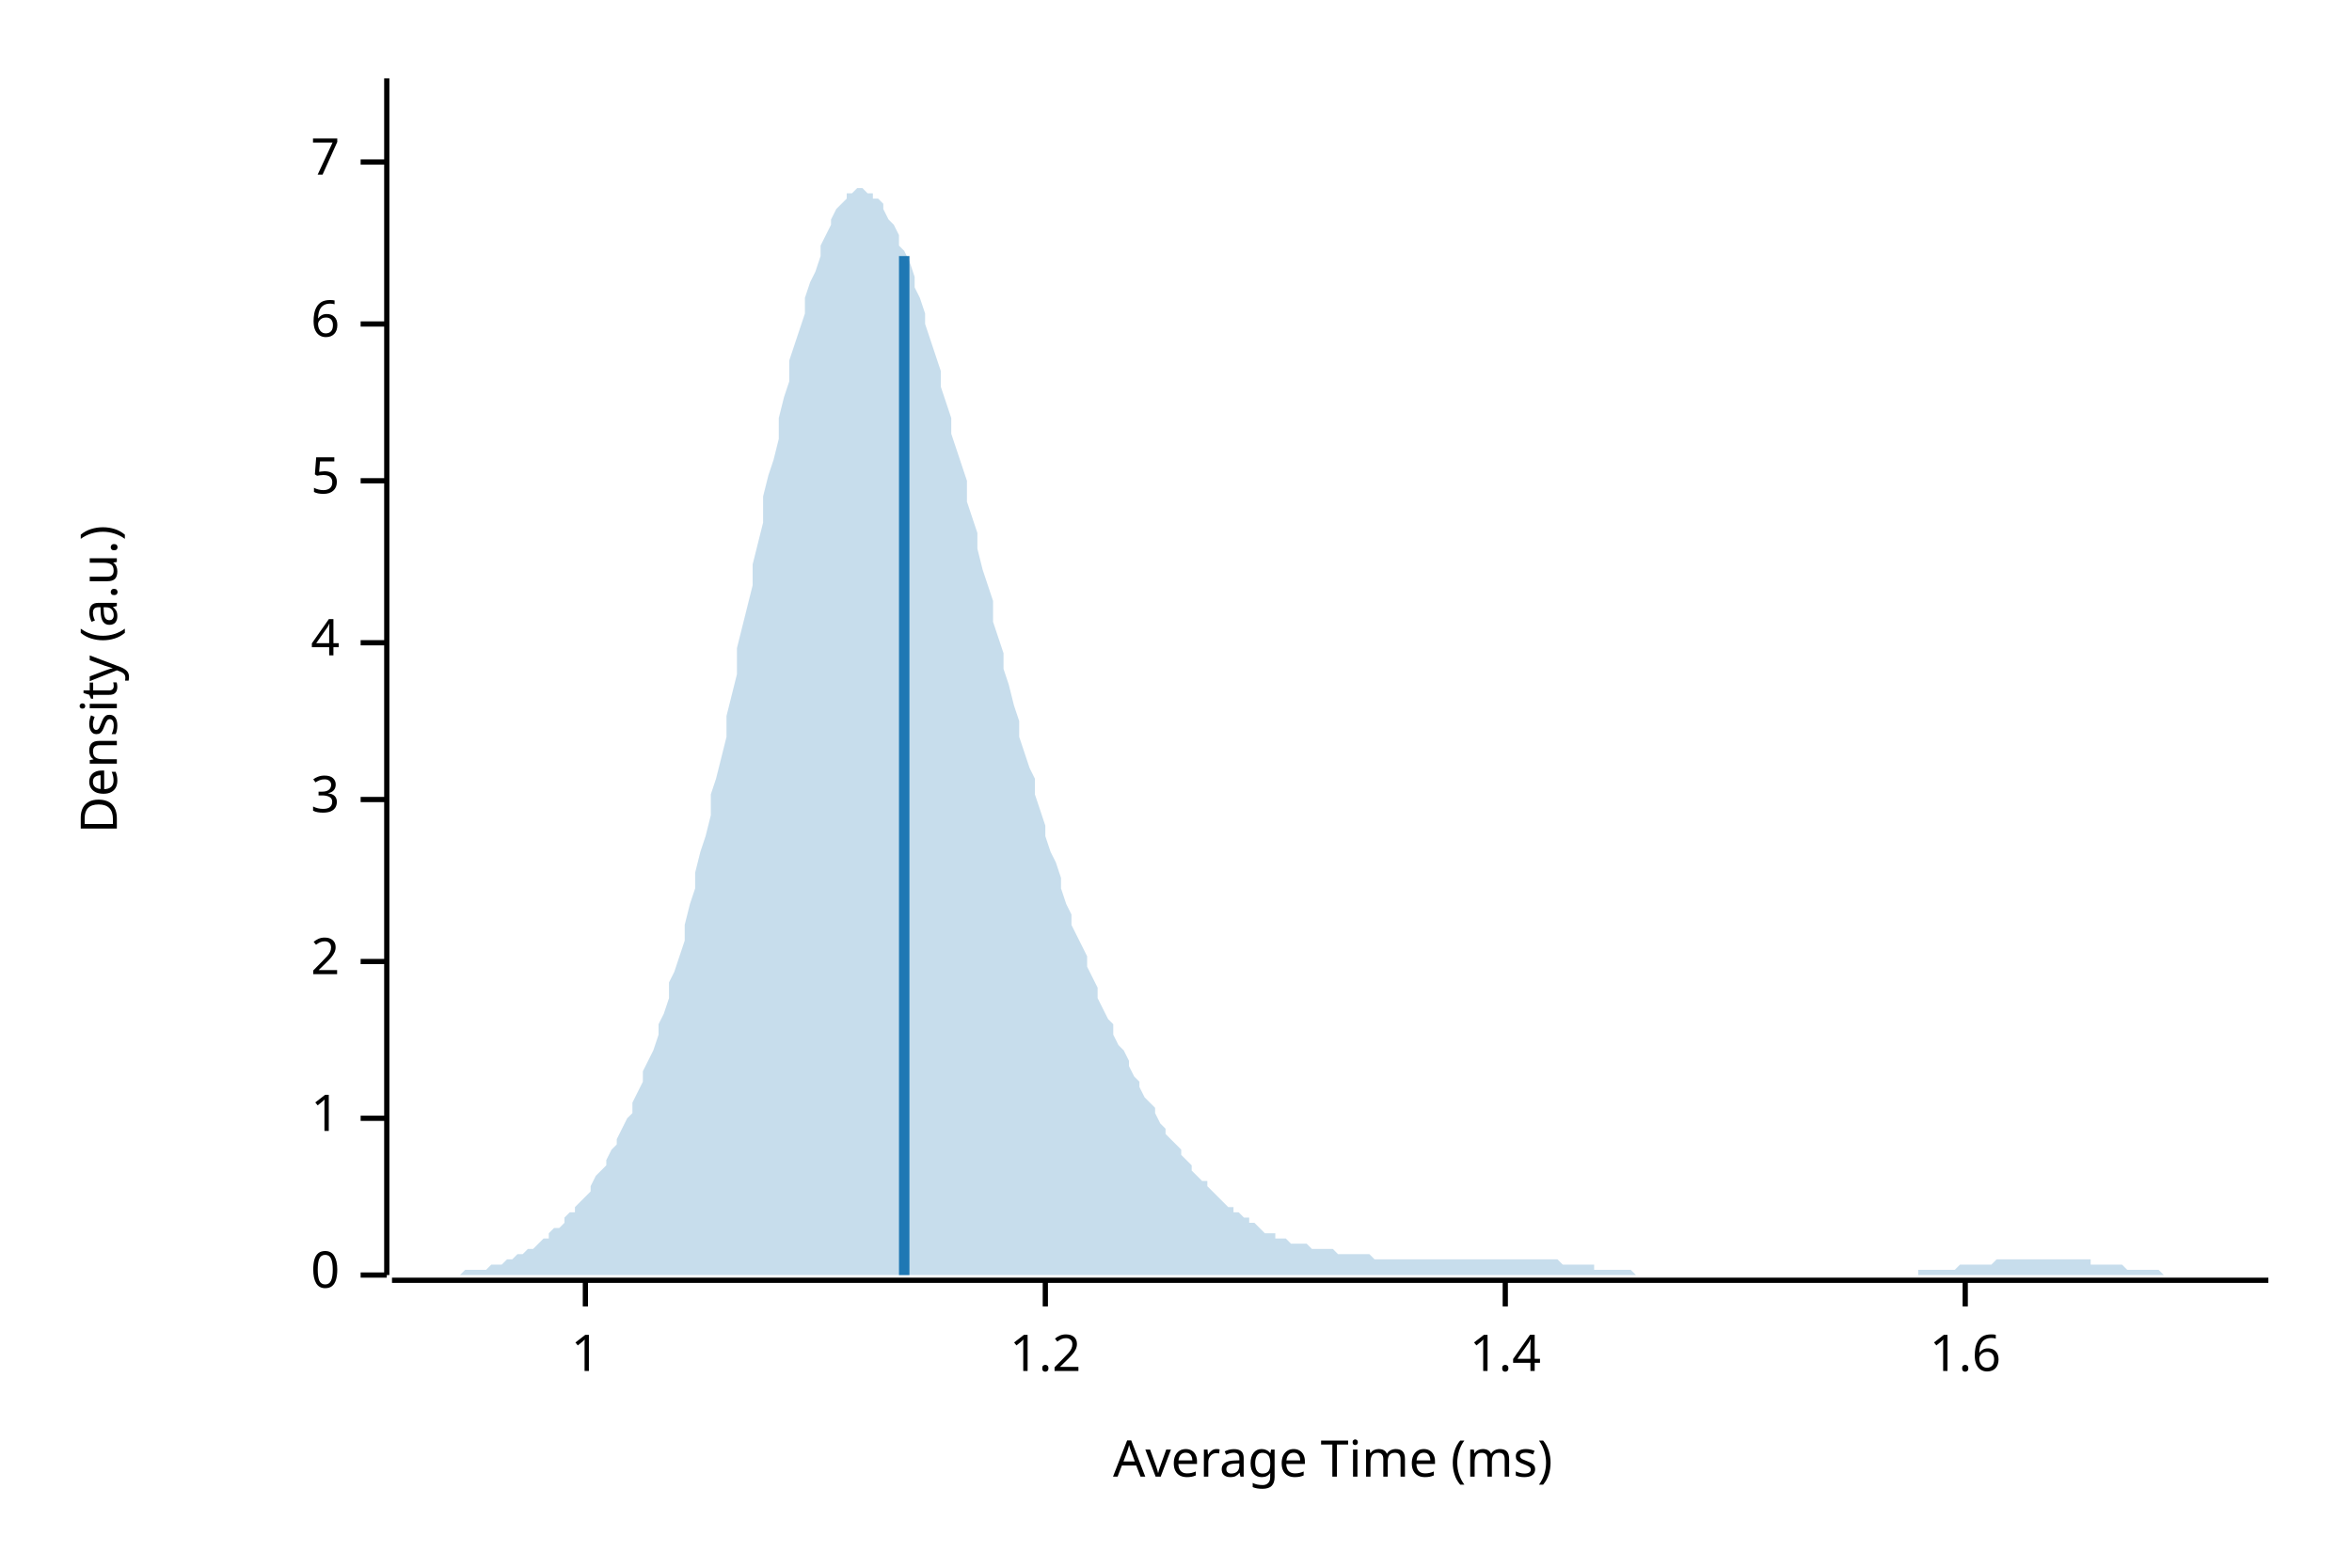
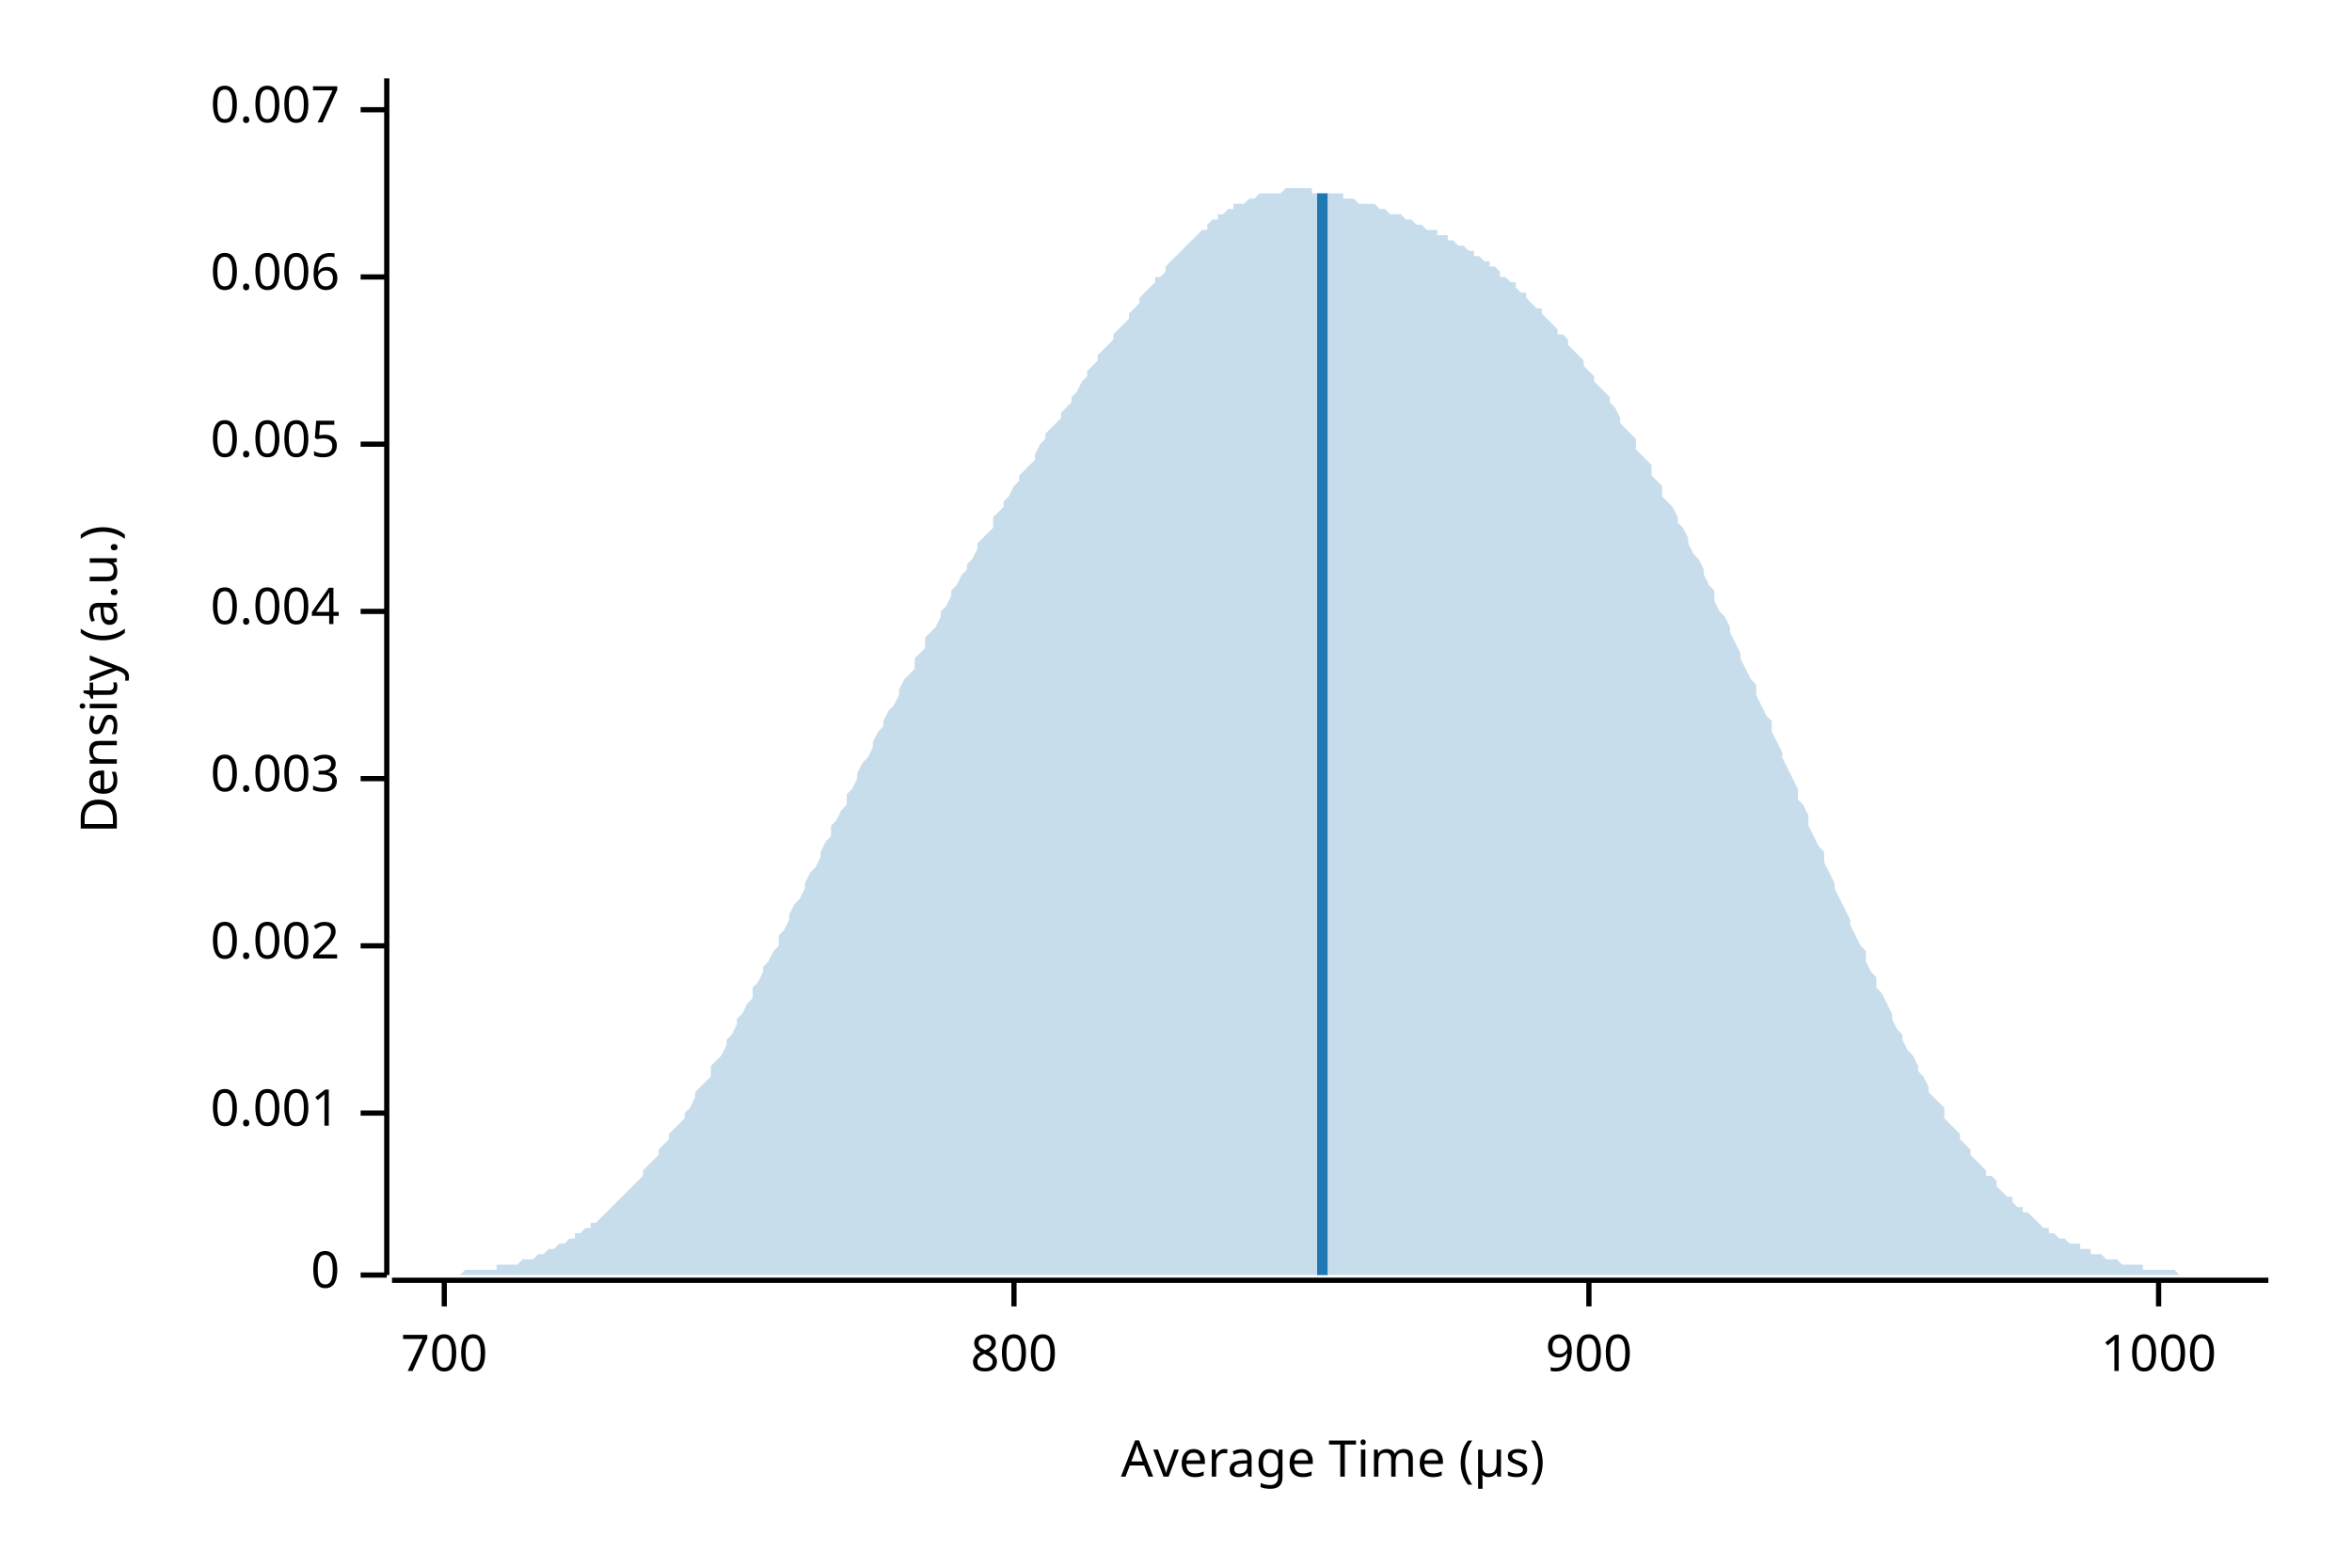
<svg xmlns="http://www.w3.org/2000/svg" width="450" height="300" viewBox="0 0 450 300">
  <text x="15" y="130" dy="0.76em" text-anchor="middle" font-family="sans-serif" font-size="9.677" opacity="1" fill="#000000" transform="rotate(270, 15, 130)">
Density (a.u.)
</text>
  <text x="255" y="285" dy="-0.5ex" text-anchor="middle" font-family="sans-serif" font-size="9.677" opacity="1" fill="#000000">
- Average Time (ms)
+ Average Time (µs)
</text>
  <polyline fill="none" opacity="1" stroke="#000000" stroke-width="1" points="74,15 74,244 " />
  <text x="65" y="244" dy="0.5ex" text-anchor="end" font-family="sans-serif" font-size="9.677" opacity="1" fill="#000000">
0
</text>
  <polyline fill="none" opacity="1" stroke="#000000" stroke-width="1" points="69,244 74,244 " />
-   <text x="65" y="214" dy="0.5ex" text-anchor="end" font-family="sans-serif" font-size="9.677" opacity="1" fill="#000000">
- 1
+   <text x="65" y="213" dy="0.5ex" text-anchor="end" font-family="sans-serif" font-size="9.677" opacity="1" fill="#000000">
+ 0.001
</text>
-   <polyline fill="none" opacity="1" stroke="#000000" stroke-width="1" points="69,214 74,214 " />
-   <text x="65" y="184" dy="0.5ex" text-anchor="end" font-family="sans-serif" font-size="9.677" opacity="1" fill="#000000">
- 2
+   <polyline fill="none" opacity="1" stroke="#000000" stroke-width="1" points="69,213 74,213 " />
+   <text x="65" y="181" dy="0.5ex" text-anchor="end" font-family="sans-serif" font-size="9.677" opacity="1" fill="#000000">
+ 0.002
</text>
-   <polyline fill="none" opacity="1" stroke="#000000" stroke-width="1" points="69,184 74,184 " />
-   <text x="65" y="153" dy="0.5ex" text-anchor="end" font-family="sans-serif" font-size="9.677" opacity="1" fill="#000000">
- 3
+   <polyline fill="none" opacity="1" stroke="#000000" stroke-width="1" points="69,181 74,181 " />
+   <text x="65" y="149" dy="0.5ex" text-anchor="end" font-family="sans-serif" font-size="9.677" opacity="1" fill="#000000">
+ 0.003
</text>
-   <polyline fill="none" opacity="1" stroke="#000000" stroke-width="1" points="69,153 74,153 " />
-   <text x="65" y="123" dy="0.5ex" text-anchor="end" font-family="sans-serif" font-size="9.677" opacity="1" fill="#000000">
- 4
+   <polyline fill="none" opacity="1" stroke="#000000" stroke-width="1" points="69,149 74,149 " />
+   <text x="65" y="117" dy="0.5ex" text-anchor="end" font-family="sans-serif" font-size="9.677" opacity="1" fill="#000000">
+ 0.004
</text>
-   <polyline fill="none" opacity="1" stroke="#000000" stroke-width="1" points="69,123 74,123 " />
-   <text x="65" y="92" dy="0.5ex" text-anchor="end" font-family="sans-serif" font-size="9.677" opacity="1" fill="#000000">
- 5
+   <polyline fill="none" opacity="1" stroke="#000000" stroke-width="1" points="69,117 74,117 " />
+   <text x="65" y="85" dy="0.5ex" text-anchor="end" font-family="sans-serif" font-size="9.677" opacity="1" fill="#000000">
+ 0.005
</text>
-   <polyline fill="none" opacity="1" stroke="#000000" stroke-width="1" points="69,92 74,92 " />
-   <text x="65" y="62" dy="0.5ex" text-anchor="end" font-family="sans-serif" font-size="9.677" opacity="1" fill="#000000">
- 6
+   <polyline fill="none" opacity="1" stroke="#000000" stroke-width="1" points="69,85 74,85 " />
+   <text x="65" y="53" dy="0.5ex" text-anchor="end" font-family="sans-serif" font-size="9.677" opacity="1" fill="#000000">
+ 0.006
</text>
-   <polyline fill="none" opacity="1" stroke="#000000" stroke-width="1" points="69,62 74,62 " />
-   <text x="65" y="31" dy="0.5ex" text-anchor="end" font-family="sans-serif" font-size="9.677" opacity="1" fill="#000000">
- 7
+   <polyline fill="none" opacity="1" stroke="#000000" stroke-width="1" points="69,53 74,53 " />
+   <text x="65" y="21" dy="0.5ex" text-anchor="end" font-family="sans-serif" font-size="9.677" opacity="1" fill="#000000">
+ 0.007
</text>
-   <polyline fill="none" opacity="1" stroke="#000000" stroke-width="1" points="69,31 74,31 " />
+   <polyline fill="none" opacity="1" stroke="#000000" stroke-width="1" points="69,21 74,21 " />
  <polyline fill="none" opacity="1" stroke="#000000" stroke-width="1" points="75,245 434,245 " />
-   <text x="112" y="255" dy="0.76em" text-anchor="middle" font-family="sans-serif" font-size="9.677" opacity="1" fill="#000000">
- 1
+   <text x="85" y="255" dy="0.76em" text-anchor="middle" font-family="sans-serif" font-size="9.677" opacity="1" fill="#000000">
+ 700
</text>
-   <polyline fill="none" opacity="1" stroke="#000000" stroke-width="1" points="112,245 112,250 " />
-   <text x="200" y="255" dy="0.76em" text-anchor="middle" font-family="sans-serif" font-size="9.677" opacity="1" fill="#000000">
- 1.2
+   <polyline fill="none" opacity="1" stroke="#000000" stroke-width="1" points="85,245 85,250 " />
+   <text x="194" y="255" dy="0.76em" text-anchor="middle" font-family="sans-serif" font-size="9.677" opacity="1" fill="#000000">
+ 800
</text>
-   <polyline fill="none" opacity="1" stroke="#000000" stroke-width="1" points="200,245 200,250 " />
-   <text x="288" y="255" dy="0.76em" text-anchor="middle" font-family="sans-serif" font-size="9.677" opacity="1" fill="#000000">
- 1.4
+   <polyline fill="none" opacity="1" stroke="#000000" stroke-width="1" points="194,245 194,250 " />
+   <text x="304" y="255" dy="0.76em" text-anchor="middle" font-family="sans-serif" font-size="9.677" opacity="1" fill="#000000">
+ 900
</text>
-   <polyline fill="none" opacity="1" stroke="#000000" stroke-width="1" points="288,245 288,250 " />
-   <text x="376" y="255" dy="0.76em" text-anchor="middle" font-family="sans-serif" font-size="9.677" opacity="1" fill="#000000">
- 1.6
+   <polyline fill="none" opacity="1" stroke="#000000" stroke-width="1" points="304,245 304,250 " />
+   <text x="413" y="255" dy="0.76em" text-anchor="middle" font-family="sans-serif" font-size="9.677" opacity="1" fill="#000000">
+ 1000
</text>
-   <polyline fill="none" opacity="1" stroke="#000000" stroke-width="1" points="376,245 376,250 " />
-   <polygon opacity="0.25" fill="#1F78B4" points="75,244 75,244 76,244 77,244 77,244 78,244 79,244 80,244 80,244 81,244 82,244 82,244 83,244 84,244 85,244 85,244 86,244 87,244 87,244 88,244 89,243 90,243 90,243 91,243 92,243 92,243 93,243 94,242 95,242 95,242 96,242 97,241 98,241 98,241 99,240 100,240 100,240 101,239 102,239 103,238 103,238 104,237 105,237 105,236 106,235 107,235 108,234 108,233 109,232 110,232 110,231 111,230 112,229 113,228 113,227 114,225 115,224 116,223 116,222 117,220 118,219 118,218 119,216 120,214 121,213 121,211 122,209 123,207 123,205 124,203 125,201 126,198 126,196 127,194 128,191 128,188 129,186 130,183 131,180 131,177 132,173 133,170 133,167 134,163 135,160 136,156 136,152 137,149 138,145 139,141 139,137 140,133 141,129 141,124 142,120 143,116 144,112 144,108 145,104 146,100 146,95 147,91 148,88 149,84 149,80 150,76 151,73 151,69 152,66 153,63 154,60 154,57 155,54 156,52 157,49 157,47 158,45 159,43 159,42 160,40 161,39 162,38 162,37 163,37 164,36 164,36 165,36 166,37 167,37 167,38 168,38 169,39 169,40 170,42 171,43 172,45 172,47 173,48 174,50 175,53 175,55 176,57 177,60 177,62 178,65 179,68 180,71 180,74 181,77 182,80 182,83 183,86 184,89 185,92 185,96 186,99 187,102 187,105 188,109 189,112 190,115 190,119 191,122 192,125 192,128 193,131 194,135 195,138 195,141 196,144 197,147 198,149 198,152 199,155 200,158 200,160 201,163 202,165 203,168 203,170 204,173 205,175 205,177 206,179 207,181 208,183 208,185 209,187 210,189 210,191 211,193 212,195 213,196 213,198 214,200 215,201 216,203 216,204 217,206 218,207 218,208 219,210 220,211 221,212 221,213 222,215 223,216 223,217 224,218 225,219 226,220 226,221 227,222 228,223 228,224 229,225 230,226 231,226 231,227 232,228 233,229 233,229 234,230 235,231 236,231 236,232 237,232 238,233 239,233 239,234 240,234 241,235 241,235 242,236 243,236 244,236 244,237 245,237 246,237 246,237 247,238 248,238 249,238 249,238 250,238 251,239 251,239 252,239 253,239 254,239 254,239 255,239 256,240 257,240 257,240 258,240 259,240 259,240 260,240 261,240 262,240 262,240 263,241 264,241 264,241 265,241 266,241 267,241 267,241 268,241 269,241 269,241 270,241 271,241 272,241 272,241 273,241 274,241 275,241 275,241 276,241 277,241 277,241 278,241 279,241 280,241 280,241 281,241 282,241 282,241 283,241 284,241 285,241 285,241 286,241 287,241 287,241 288,241 289,241 290,241 290,241 291,241 292,241 292,241 293,241 294,241 295,241 295,241 296,241 297,241 298,241 298,241 299,242 300,242 300,242 301,242 302,242 303,242 303,242 304,242 305,242 305,243 306,243 307,243 308,243 308,243 309,243 310,243 310,243 311,243 312,243 313,244 313,244 314,244 315,244 316,244 316,244 317,244 318,244 318,244 319,244 320,244 321,244 321,244 322,244 323,244 323,244 324,244 325,244 326,244 326,244 327,244 328,244 328,244 329,244 330,244 331,244 331,244 332,244 333,244 333,244 334,244 335,244 336,244 336,244 337,244 338,244 339,244 339,244 340,244 341,244 341,244 342,244 343,244 344,244 344,244 345,244 346,244 346,244 347,244 348,244 349,244 349,244 350,244 351,244 351,244 352,244 353,244 354,244 354,244 355,244 356,244 357,244 357,244 358,244 359,244 359,244 360,244 361,244 362,244 362,244 363,244 364,244 364,244 365,244 366,244 367,244 367,243 368,243 369,243 369,243 370,243 371,243 372,243 372,243 373,243 374,243 375,242 375,242 376,242 377,242 377,242 378,242 379,242 380,242 380,242 381,242 382,241 382,241 383,241 384,241 385,241 385,241 386,241 387,241 387,241 388,241 389,241 390,241 390,241 391,241 392,241 392,241 393,241 394,241 395,241 395,241 396,241 397,241 398,241 398,241 399,241 400,241 400,242 401,242 402,242 403,242 403,242 404,242 405,242 405,242 406,242 407,243 408,243 408,243 409,243 410,243 410,243 411,243 412,243 413,243 413,243 414,244 415,244 416,244 416,244 417,244 418,244 418,244 419,244 420,244 421,244 421,244 422,244 423,244 423,244 424,244 425,244 426,244 426,244 427,244 428,244 428,244 429,244 430,244 431,244 431,244 432,244 433,244 434,244 434,244 75,244 " />
-   <polyline fill="none" opacity="1" stroke="#1F78B4" stroke-width="2" points="173,244 173,49 " />
+   <polyline fill="none" opacity="1" stroke="#000000" stroke-width="1" points="413,245 413,250 " />
+   <polygon opacity="0.25" fill="#1F78B4" points="75,244 75,244 76,244 77,244 77,244 78,244 79,244 80,244 80,244 81,244 82,244 82,244 83,244 84,244 85,244 85,244 86,244 87,244 87,244 88,244 89,243 90,243 90,243 91,243 92,243 92,243 93,243 94,243 95,243 95,242 96,242 97,242 98,242 98,242 99,242 100,241 100,241 101,241 102,241 103,240 103,240 104,240 105,239 105,239 106,239 107,238 108,238 108,238 109,237 110,237 110,236 111,236 112,235 113,235 113,234 114,234 115,233 116,232 116,232 117,231 118,230 118,230 119,229 120,228 121,227 121,227 122,226 123,225 123,224 124,223 125,222 126,221 126,220 127,219 128,218 128,217 129,216 130,215 131,214 131,213 132,212 133,210 133,209 134,208 135,207 136,206 136,204 137,203 138,202 139,200 139,199 140,198 141,196 141,195 142,194 143,192 144,191 144,189 145,188 146,186 146,185 147,184 148,182 149,181 149,179 150,178 151,176 151,175 152,173 153,172 154,170 154,169 155,167 156,166 157,164 157,163 158,161 159,160 159,158 160,157 161,155 162,154 162,152 163,151 164,149 164,148 165,146 166,145 167,143 167,142 168,140 169,139 169,138 170,136 171,135 172,133 172,132 173,130 174,129 175,128 175,126 176,125 177,124 177,122 178,121 179,120 180,118 180,117 181,116 182,114 182,113 183,112 184,110 185,109 185,108 186,107 187,105 187,104 188,103 189,102 190,101 190,99 191,98 192,97 192,96 193,95 194,93 195,92 195,91 196,90 197,89 198,88 198,87 199,85 200,84 200,83 201,82 202,81 203,80 203,79 204,78 205,77 205,76 206,75 207,73 208,72 208,71 209,70 210,69 210,68 211,67 212,66 213,65 213,64 214,63 215,62 216,61 216,60 217,59 218,58 218,57 219,56 220,55 221,54 221,53 222,53 223,52 223,51 224,50 225,49 226,48 226,48 227,47 228,46 228,46 229,45 230,44 231,44 231,43 232,42 233,42 233,41 234,41 235,40 236,40 236,39 237,39 238,39 239,38 239,38 240,38 241,37 241,37 242,37 243,37 244,37 244,37 245,37 246,36 246,36 247,36 248,36 249,36 249,36 250,36 251,36 251,37 252,37 253,37 254,37 254,37 255,37 256,37 257,37 257,38 258,38 259,38 259,38 260,39 261,39 262,39 262,39 263,39 264,40 264,40 265,40 266,41 267,41 267,41 268,41 269,42 269,42 270,42 271,43 272,43 272,43 273,44 274,44 275,44 275,45 276,45 277,45 277,46 278,46 279,47 280,47 280,47 281,48 282,48 282,49 283,49 284,50 285,50 285,51 286,51 287,52 287,53 288,53 289,54 290,54 290,55 291,56 292,56 292,57 293,58 294,59 295,59 295,60 296,61 297,62 298,63 298,64 299,64 300,65 300,66 301,67 302,68 303,69 303,70 304,71 305,72 305,73 306,74 307,75 308,76 308,77 309,78 310,80 310,81 311,82 312,83 313,84 313,86 314,87 315,88 316,89 316,91 317,92 318,93 318,95 319,96 320,97 321,99 321,100 322,101 323,103 323,104 324,106 325,107 326,109 326,110 327,112 328,113 328,115 329,117 330,118 331,120 331,121 332,123 333,125 333,126 334,128 335,130 336,131 336,133 337,135 338,137 339,138 339,140 340,142 341,144 341,145 342,147 343,149 344,151 344,153 345,154 346,156 346,158 347,160 348,162 349,163 349,165 350,167 351,169 351,170 352,172 353,174 354,176 354,177 355,179 356,181 357,182 357,184 358,186 359,187 359,189 360,190 361,192 362,194 362,195 363,197 364,198 364,199 365,201 366,202 367,204 367,205 368,206 369,208 369,209 370,210 371,211 372,212 372,214 373,215 374,216 375,217 375,218 376,219 377,220 377,221 378,222 379,223 380,224 380,225 381,225 382,226 382,227 383,228 384,229 385,229 385,230 386,231 387,231 387,232 388,232 389,233 390,234 390,234 391,235 392,235 392,236 393,236 394,237 395,237 395,237 396,238 397,238 398,238 398,239 399,239 400,239 400,240 401,240 402,240 403,241 403,241 404,241 405,241 405,241 406,242 407,242 408,242 408,242 409,242 410,242 410,243 411,243 412,243 413,243 413,243 414,243 415,243 416,243 416,243 417,244 418,244 418,244 419,244 420,244 421,244 421,244 422,244 423,244 423,244 424,244 425,244 426,244 426,244 427,244 428,244 428,244 429,244 430,244 431,244 431,244 432,244 433,244 434,244 434,244 75,244 " />
+   <polyline fill="none" opacity="1" stroke="#1F78B4" stroke-width="2" points="253,244 253,37 " />
</svg>
